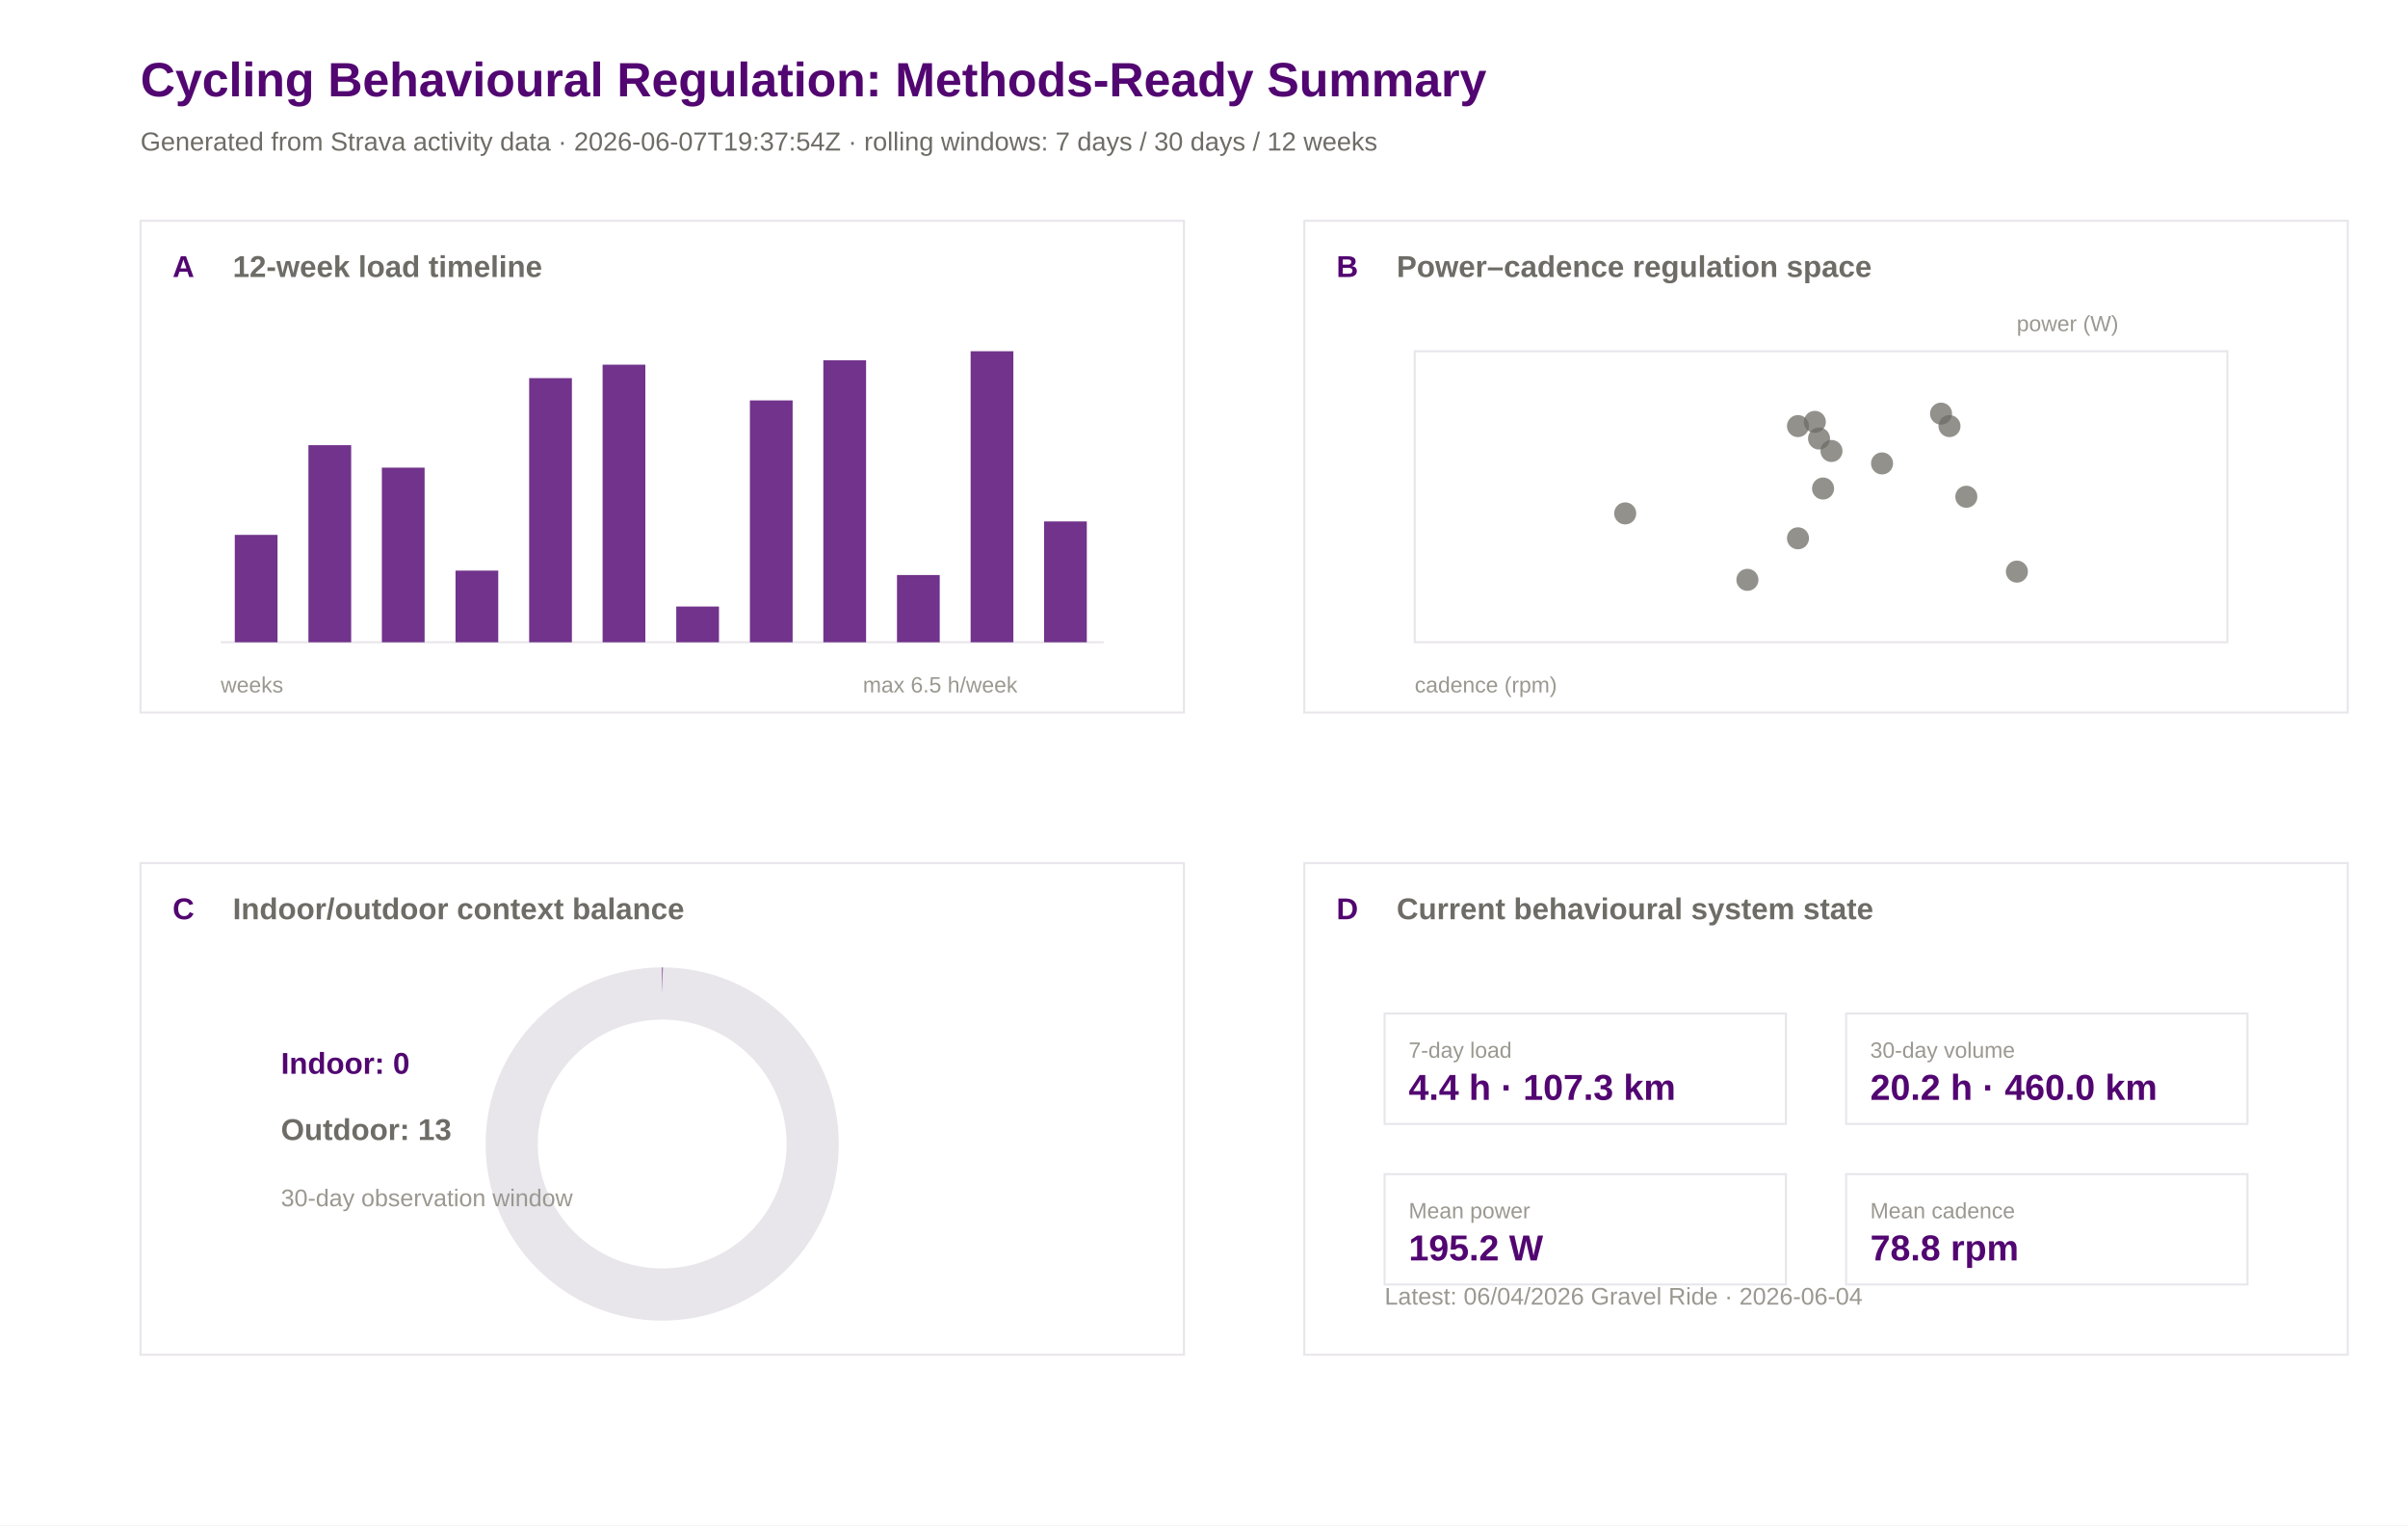
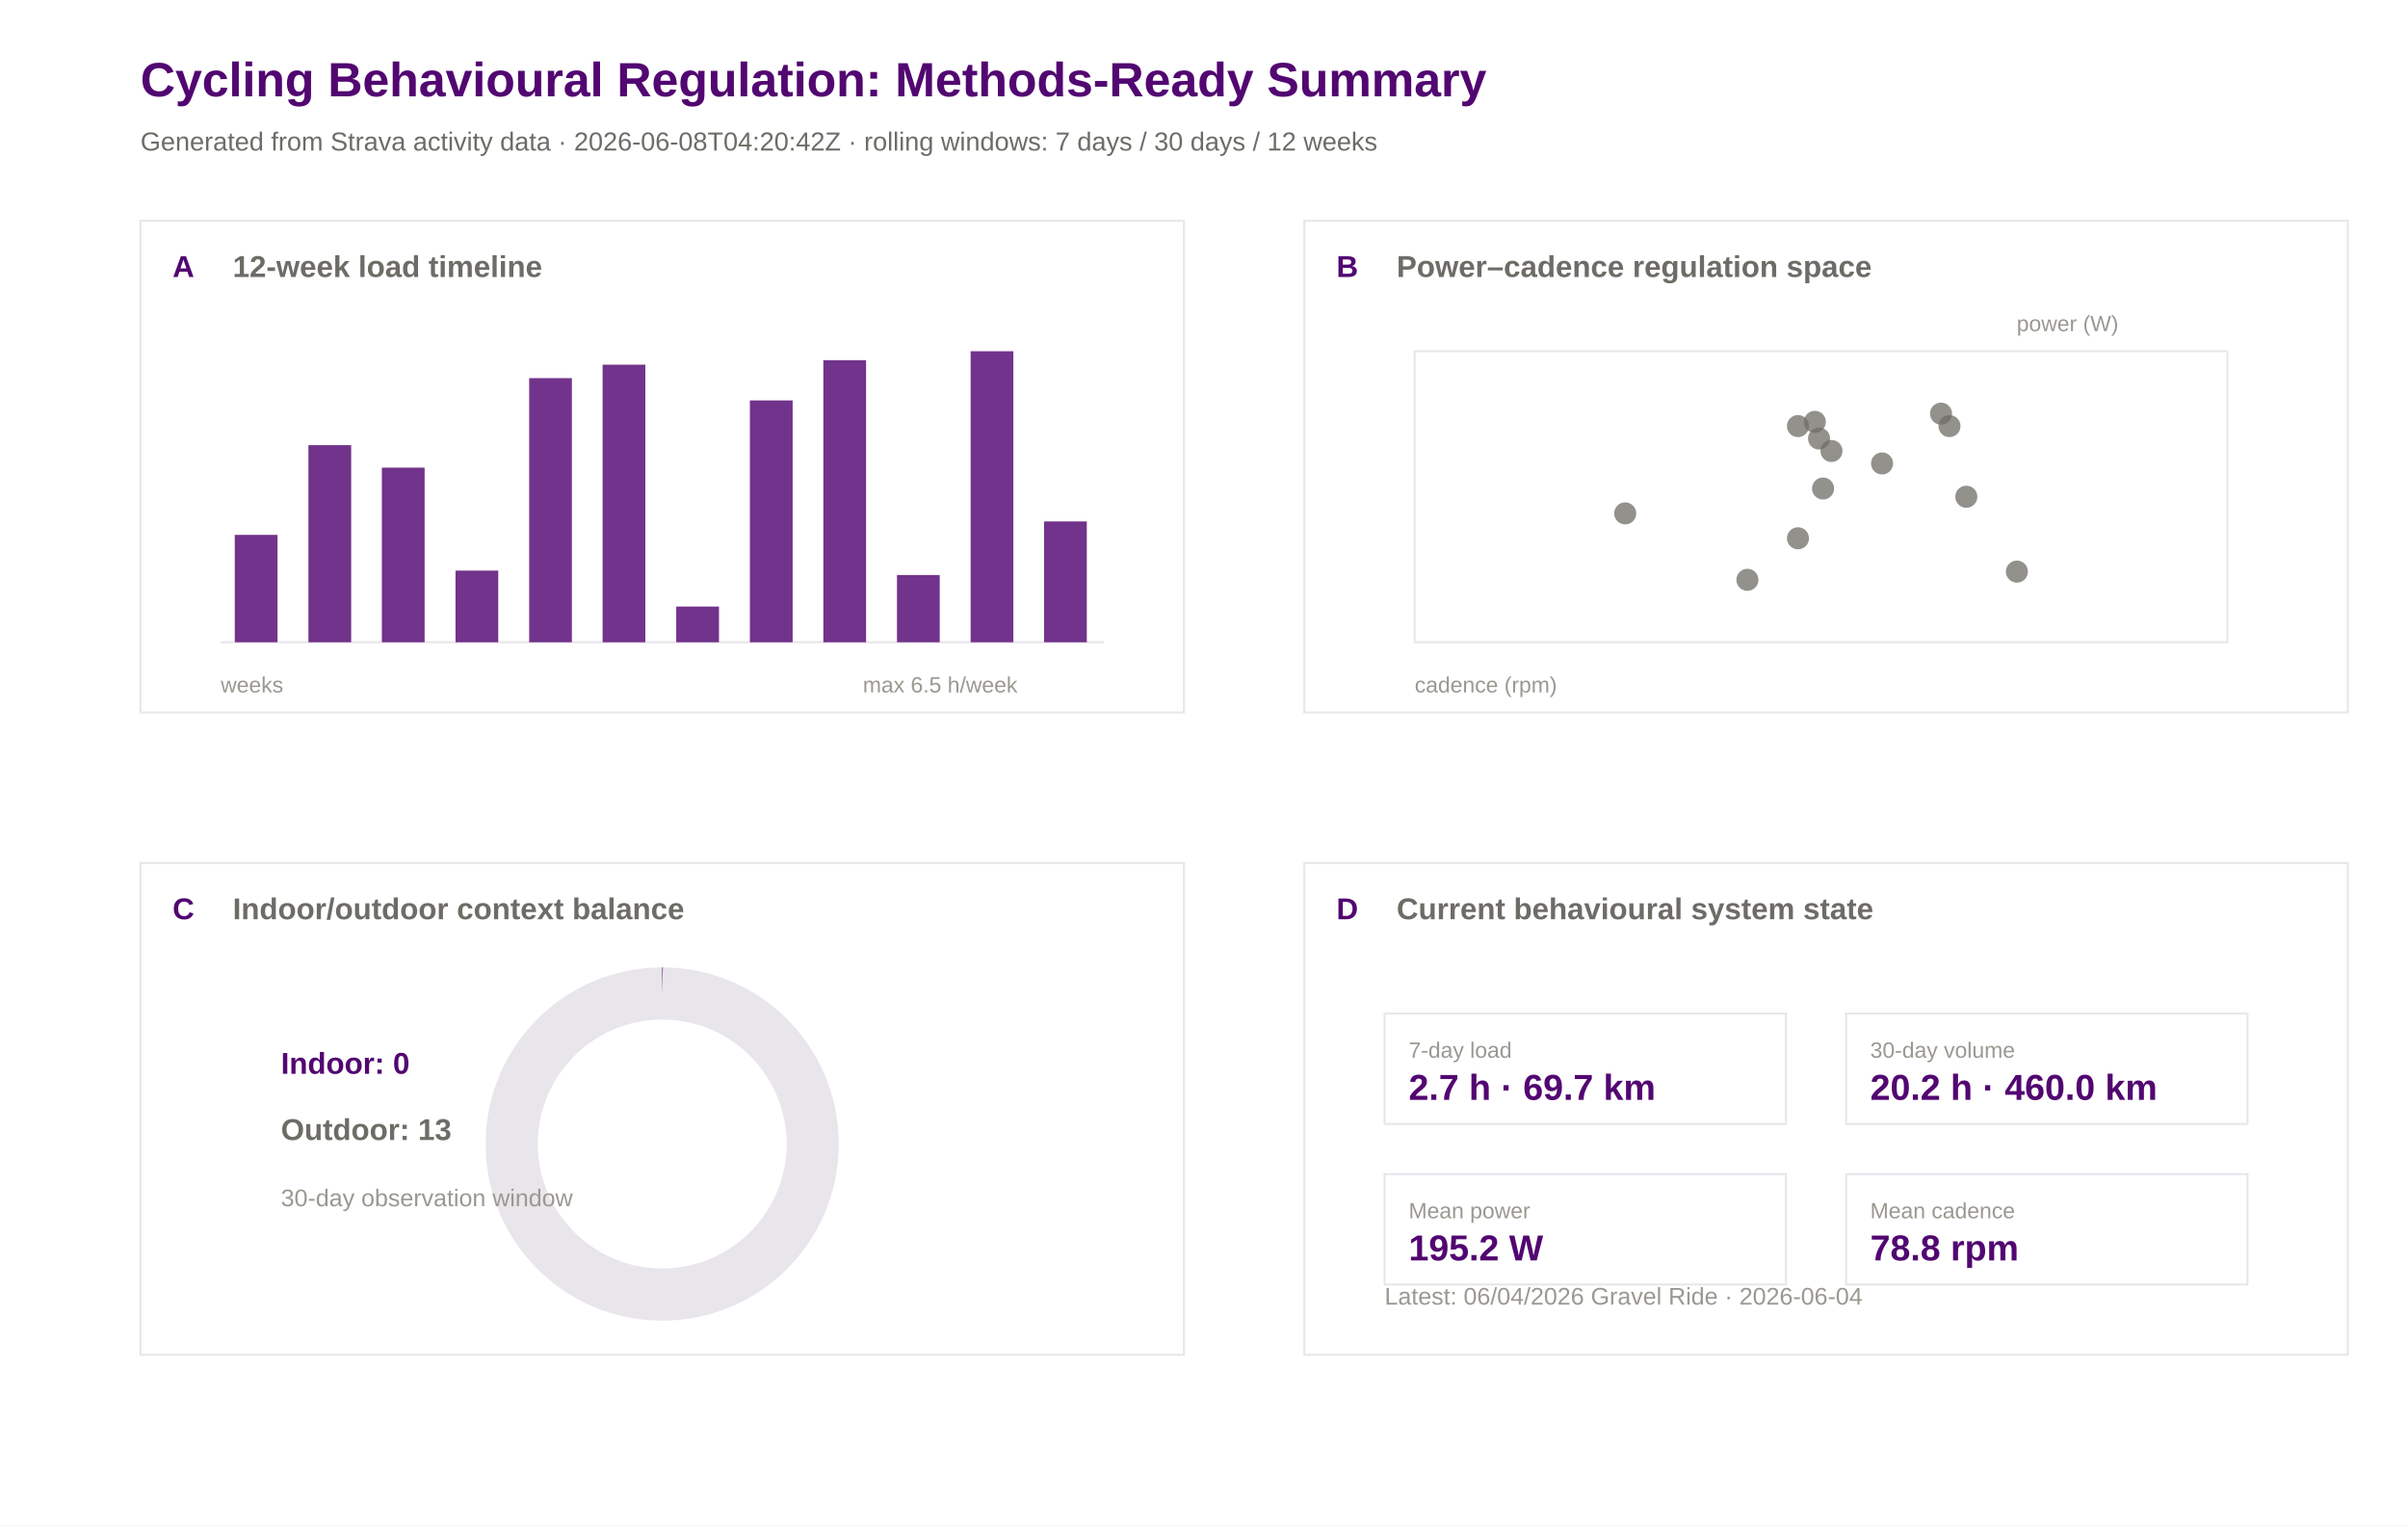
<svg xmlns="http://www.w3.org/2000/svg" width="1200" height="760" viewBox="0 0 1200 760">
  <rect width="100%" height="100%" fill="#ffffff" />
  <text x="70.0" y="48.0" font-family="Arial" font-size="24" font-weight="600" fill="#520671">Cycling Behavioural Regulation: Methods-Ready Summary</text>
-   <text x="70.0" y="75.0" font-family="Arial" font-size="13" font-weight="400" fill="#6e6c66">Generated from Strava activity data · 2026-06-07T19:37:54Z · rolling windows: 7 days / 30 days / 12 weeks</text>
+   <text x="70.0" y="75.0" font-family="Arial" font-size="13" font-weight="400" fill="#6e6c66">Generated from Strava activity data · 2026-06-08T04:20:42Z · rolling windows: 7 days / 30 days / 12 weeks</text>
  <rect x="70" y="110" width="520" height="245" fill="#ffffff" stroke="#e8e5eb" stroke-width="1" />
  <text x="86.0" y="138.0" font-family="Arial" font-size="15" font-weight="600" fill="#520671">A</text>
  <text x="116.0" y="138.0" font-family="Arial" font-size="15" font-weight="600" fill="#6e6c66">12-week load timeline</text>
  <rect x="650" y="110" width="520" height="245" fill="#ffffff" stroke="#e8e5eb" stroke-width="1" />
  <text x="666.0" y="138.0" font-family="Arial" font-size="15" font-weight="600" fill="#520671">B</text>
  <text x="696.0" y="138.0" font-family="Arial" font-size="15" font-weight="600" fill="#6e6c66">Power–cadence regulation space</text>
  <rect x="70" y="430" width="520" height="245" fill="#ffffff" stroke="#e8e5eb" stroke-width="1" />
  <text x="86.0" y="458.0" font-family="Arial" font-size="15" font-weight="600" fill="#520671">C</text>
  <text x="116.0" y="458.0" font-family="Arial" font-size="15" font-weight="600" fill="#6e6c66">Indoor/outdoor context balance</text>
  <rect x="650" y="430" width="520" height="245" fill="#ffffff" stroke="#e8e5eb" stroke-width="1" />
  <text x="666.0" y="458.0" font-family="Arial" font-size="15" font-weight="600" fill="#520671">D</text>
  <text x="696.0" y="458.0" font-family="Arial" font-size="15" font-weight="600" fill="#6e6c66">Current behavioural system state</text>
  <line x1="110" y1="320" x2="550" y2="320" stroke="#e8e5eb" />
  <rect x="117.0" y="266.5" width="21.3" height="53.5" fill="#520671" opacity="0.82" />
  <rect x="153.7" y="221.8" width="21.3" height="98.2" fill="#520671" opacity="0.82" />
  <rect x="190.3" y="233.0" width="21.3" height="87.0" fill="#520671" opacity="0.82" />
  <rect x="227.0" y="284.3" width="21.3" height="35.7" fill="#520671" opacity="0.82" />
  <rect x="263.7" y="188.4" width="21.3" height="131.6" fill="#520671" opacity="0.82" />
  <rect x="300.3" y="181.7" width="21.3" height="138.3" fill="#520671" opacity="0.82" />
  <rect x="337.0" y="302.2" width="21.3" height="17.8" fill="#520671" opacity="0.82" />
  <rect x="373.7" y="199.5" width="21.3" height="120.5" fill="#520671" opacity="0.82" />
  <rect x="410.3" y="179.5" width="21.3" height="140.5" fill="#520671" opacity="0.82" />
  <rect x="447.0" y="286.5" width="21.3" height="33.5" fill="#520671" opacity="0.82" />
  <rect x="483.7" y="175.0" width="21.3" height="145.0" fill="#520671" opacity="0.82" />
  <rect x="520.3" y="259.8" width="21.3" height="60.2" fill="#520671" opacity="0.82" />
  <text x="110.0" y="345.0" font-family="Arial" font-size="11" font-weight="400" fill="#9a9890">weeks</text>
  <text x="430.0" y="345.0" font-family="Arial" font-size="11" font-weight="400" fill="#9a9890">max 6.5 h/week</text>
  <rect x="705" y="175" width="405" height="145" fill="#ffffff" stroke="#e8e5eb" />
  <circle cx="809.9" cy="255.8" r="5.5" fill="#6e6c66" opacity="0.75" />
  <circle cx="870.8" cy="288.9" r="5.5" fill="#6e6c66" opacity="0.75" />
  <circle cx="908.5" cy="243.4" r="5.5" fill="#6e6c66" opacity="0.75" />
  <circle cx="896.0" cy="268.2" r="5.5" fill="#6e6c66" opacity="0.75" />
  <circle cx="1005.1" cy="284.8" r="5.5" fill="#6e6c66" opacity="0.75" />
  <circle cx="971.5" cy="212.3" r="5.5" fill="#6e6c66" opacity="0.75" />
  <circle cx="906.5" cy="218.5" r="5.5" fill="#6e6c66" opacity="0.75" />
  <circle cx="896.0" cy="212.3" r="5.5" fill="#6e6c66" opacity="0.75" />
  <circle cx="937.9" cy="230.9" r="5.5" fill="#6e6c66" opacity="0.75" />
  <circle cx="912.7" cy="224.7" r="5.5" fill="#6e6c66" opacity="0.75" />
  <circle cx="904.4" cy="210.2" r="5.5" fill="#6e6c66" opacity="0.75" />
  <circle cx="979.9" cy="247.5" r="5.5" fill="#6e6c66" opacity="0.75" />
  <circle cx="967.3" cy="206.1" r="5.5" fill="#6e6c66" opacity="0.75" />
  <text x="705.0" y="345.0" font-family="Arial" font-size="11" font-weight="400" fill="#9a9890">cadence (rpm)</text>
  <text x="1005.0" y="165.0" font-family="Arial" font-size="11" font-weight="400" fill="#9a9890">power (W)</text>
  <circle cx="330" cy="570" r="75" fill="none" stroke="#e8e5eb" stroke-width="26" />
  <circle cx="330" cy="570" r="75" fill="none" stroke="#520671" stroke-width="26" stroke-dasharray="0.0 471.2" transform="rotate(-90 330 570)" />
  <text x="140.0" y="535.0" font-family="Arial" font-size="15" font-weight="600" fill="#520671">Indoor: 0</text>
  <text x="140.0" y="568.0" font-family="Arial" font-size="15" font-weight="600" fill="#6e6c66">Outdoor: 13</text>
  <text x="140.0" y="601.0" font-family="Arial" font-size="12" font-weight="400" fill="#9a9890">30-day observation window</text>
  <rect x="690" y="505" width="200" height="55" fill="#ffffff" stroke="#e8e5eb" />
  <text x="702.0" y="527.0" font-family="Arial" font-size="11" font-weight="500" fill="#9a9890">7-day load</text>
-   <text x="702.0" y="548.0" font-family="Arial" font-size="18" font-weight="600" fill="#520671">4.4 h · 107.3 km</text>
+   <text x="702.0" y="548.0" font-family="Arial" font-size="18" font-weight="600" fill="#520671">2.7 h · 69.7 km</text>
  <rect x="920" y="505" width="200" height="55" fill="#ffffff" stroke="#e8e5eb" />
  <text x="932.0" y="527.0" font-family="Arial" font-size="11" font-weight="500" fill="#9a9890">30-day volume</text>
  <text x="932.0" y="548.0" font-family="Arial" font-size="18" font-weight="600" fill="#520671">20.2 h · 460.0 km</text>
  <rect x="690" y="585" width="200" height="55" fill="#ffffff" stroke="#e8e5eb" />
  <text x="702.0" y="607.0" font-family="Arial" font-size="11" font-weight="500" fill="#9a9890">Mean power</text>
  <text x="702.0" y="628.0" font-family="Arial" font-size="18" font-weight="600" fill="#520671">195.2 W</text>
  <rect x="920" y="585" width="200" height="55" fill="#ffffff" stroke="#e8e5eb" />
  <text x="932.0" y="607.0" font-family="Arial" font-size="11" font-weight="500" fill="#9a9890">Mean cadence</text>
  <text x="932.0" y="628.0" font-family="Arial" font-size="18" font-weight="600" fill="#520671">78.8 rpm</text>
  <text x="690.0" y="650.0" font-family="Arial" font-size="12" font-weight="400" fill="#9a9890">Latest: 06/04/2026 Gravel Ride · 2026-06-04</text>
</svg>
